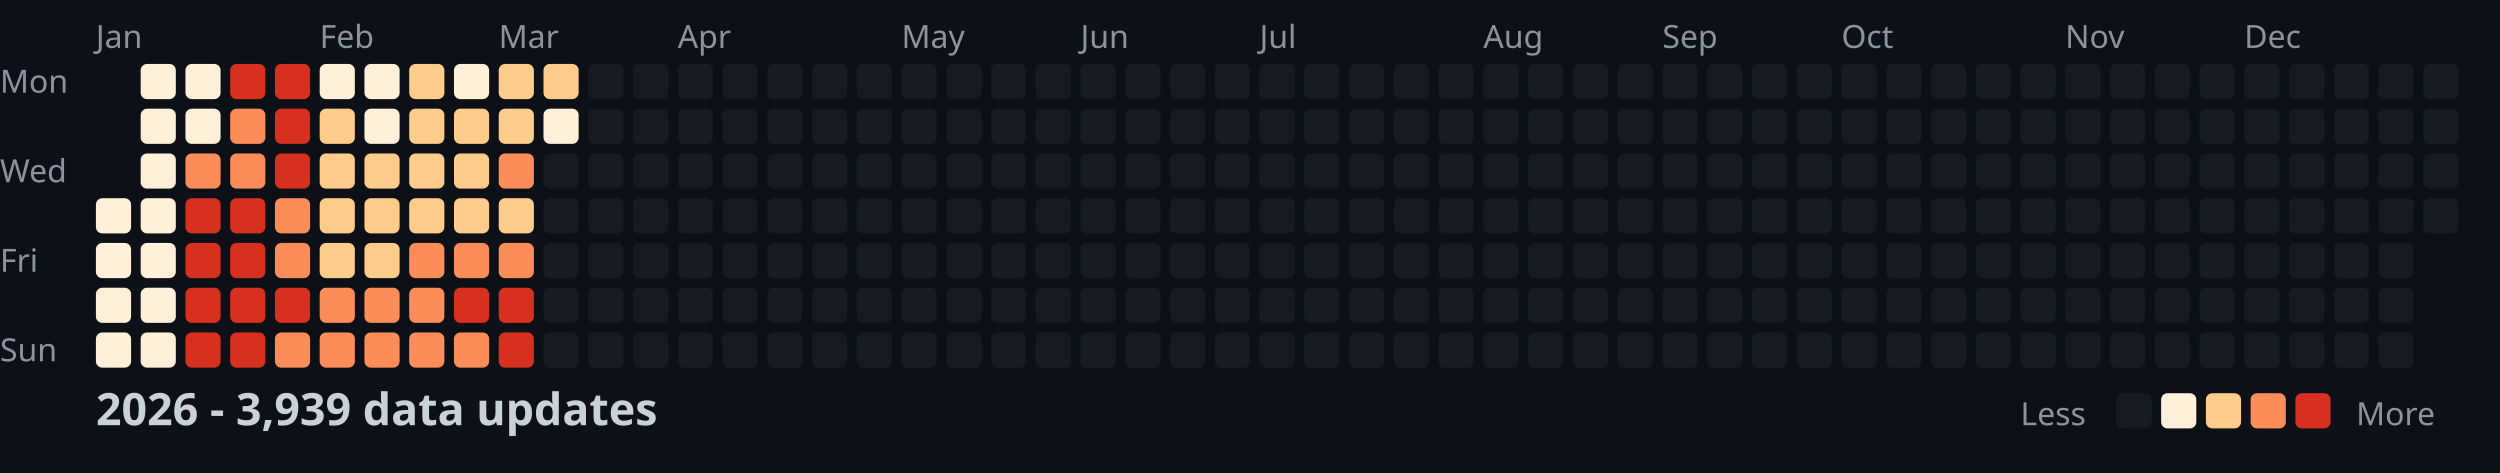
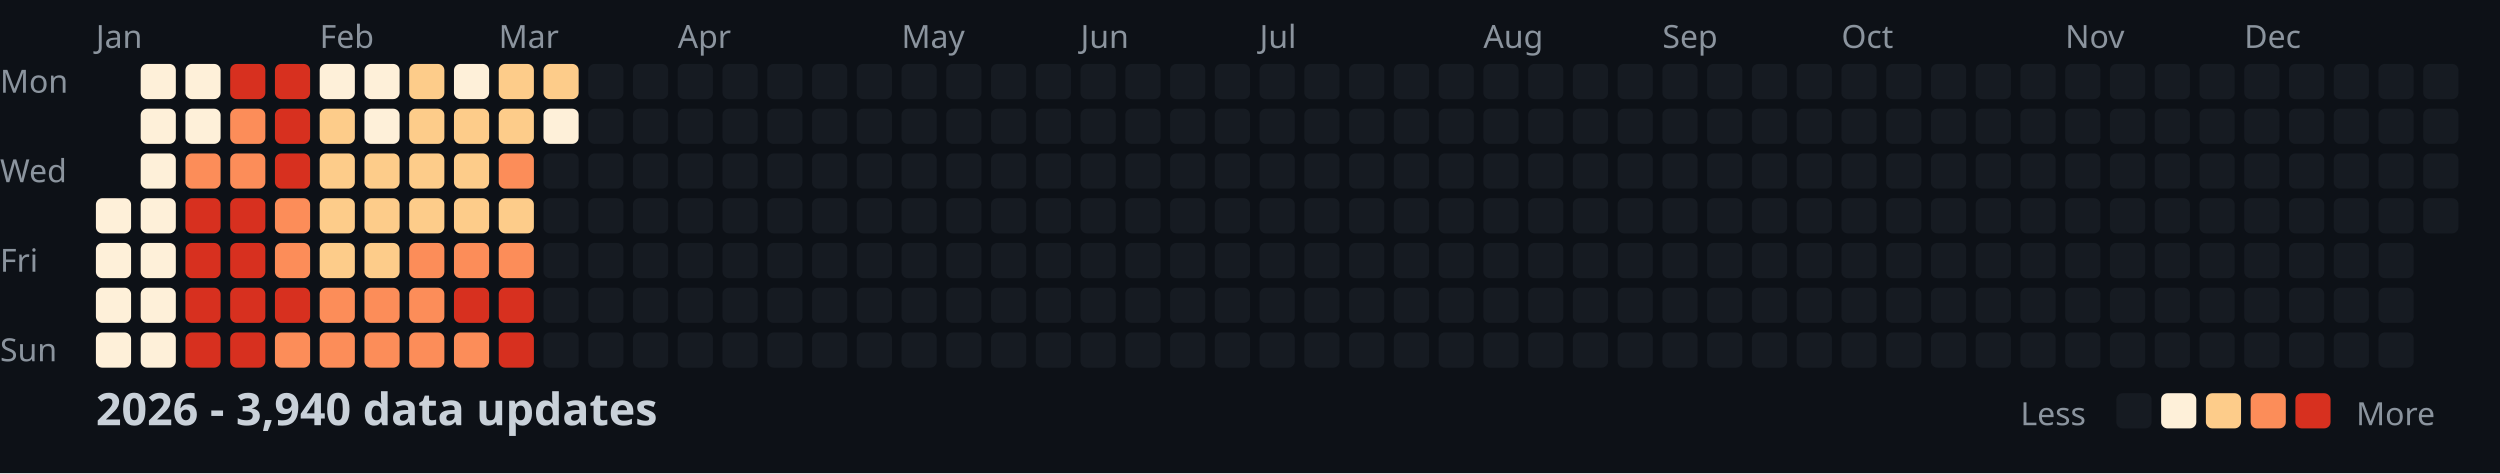
<svg xmlns="http://www.w3.org/2000/svg" width="782" height="148">
  <style>
    .month { font: 10px sans-serif; fill: #8b949e; }
    .day { font: 10px sans-serif; fill: #8b949e; }
    .title { font: bold 14px sans-serif; fill: #c9d1d9; }
    .legend { font: 10px sans-serif; fill: #8b949e; }
  </style>
  <rect width="100%" height="100%" fill="#0d1117" />
  <text x="0" y="29" class="day">Mon</text>
  <text x="0" y="57" class="day">Wed</text>
  <text x="0" y="85" class="day">Fri</text>
  <text x="0" y="113" class="day">Sun</text>
  <text x="30" y="15" class="month">Jan</text>
  <text x="100" y="15" class="month">Feb</text>
  <text x="156" y="15" class="month">Mar</text>
  <text x="212" y="15" class="month">Apr</text>
  <text x="282" y="15" class="month">May</text>
  <text x="338" y="15" class="month">Jun</text>
  <text x="394" y="15" class="month">Jul</text>
  <text x="464" y="15" class="month">Aug</text>
  <text x="520" y="15" class="month">Sep</text>
  <text x="576" y="15" class="month">Oct</text>
  <text x="646" y="15" class="month">Nov</text>
  <text x="702" y="15" class="month">Dec</text>
  <rect x="30" y="62" width="11" height="11" fill="#fef0d9" rx="2" />
  <rect x="30" y="76" width="11" height="11" fill="#fef0d9" rx="2" />
  <rect x="30" y="90" width="11" height="11" fill="#fef0d9" rx="2" />
  <rect x="30" y="104" width="11" height="11" fill="#fef0d9" rx="2" />
  <rect x="44" y="20" width="11" height="11" fill="#fef0d9" rx="2" />
  <rect x="44" y="34" width="11" height="11" fill="#fef0d9" rx="2" />
  <rect x="44" y="48" width="11" height="11" fill="#fef0d9" rx="2" />
  <rect x="44" y="62" width="11" height="11" fill="#fef0d9" rx="2" />
  <rect x="44" y="76" width="11" height="11" fill="#fef0d9" rx="2" />
  <rect x="44" y="90" width="11" height="11" fill="#fef0d9" rx="2" />
  <rect x="44" y="104" width="11" height="11" fill="#fef0d9" rx="2" />
  <rect x="58" y="20" width="11" height="11" fill="#fef0d9" rx="2" />
  <rect x="58" y="34" width="11" height="11" fill="#fef0d9" rx="2" />
  <rect x="58" y="48" width="11" height="11" fill="#fc8d59" rx="2" />
  <rect x="58" y="62" width="11" height="11" fill="#d7301f" rx="2" />
  <rect x="58" y="76" width="11" height="11" fill="#d7301f" rx="2" />
  <rect x="58" y="90" width="11" height="11" fill="#d7301f" rx="2" />
  <rect x="58" y="104" width="11" height="11" fill="#d7301f" rx="2" />
  <rect x="72" y="20" width="11" height="11" fill="#d7301f" rx="2" />
  <rect x="72" y="34" width="11" height="11" fill="#fc8d59" rx="2" />
  <rect x="72" y="48" width="11" height="11" fill="#fc8d59" rx="2" />
  <rect x="72" y="62" width="11" height="11" fill="#d7301f" rx="2" />
  <rect x="72" y="76" width="11" height="11" fill="#d7301f" rx="2" />
  <rect x="72" y="90" width="11" height="11" fill="#d7301f" rx="2" />
  <rect x="72" y="104" width="11" height="11" fill="#d7301f" rx="2" />
  <rect x="86" y="20" width="11" height="11" fill="#d7301f" rx="2" />
  <rect x="86" y="34" width="11" height="11" fill="#d7301f" rx="2" />
  <rect x="86" y="48" width="11" height="11" fill="#d7301f" rx="2" />
  <rect x="86" y="62" width="11" height="11" fill="#fc8d59" rx="2" />
  <rect x="86" y="76" width="11" height="11" fill="#fc8d59" rx="2" />
  <rect x="86" y="90" width="11" height="11" fill="#d7301f" rx="2" />
  <rect x="86" y="104" width="11" height="11" fill="#fc8d59" rx="2" />
  <rect x="100" y="20" width="11" height="11" fill="#fef0d9" rx="2" />
  <rect x="100" y="34" width="11" height="11" fill="#fdcc8a" rx="2" />
  <rect x="100" y="48" width="11" height="11" fill="#fdcc8a" rx="2" />
  <rect x="100" y="62" width="11" height="11" fill="#fdcc8a" rx="2" />
  <rect x="100" y="76" width="11" height="11" fill="#fdcc8a" rx="2" />
  <rect x="100" y="90" width="11" height="11" fill="#fc8d59" rx="2" />
  <rect x="100" y="104" width="11" height="11" fill="#fc8d59" rx="2" />
  <rect x="114" y="20" width="11" height="11" fill="#fef0d9" rx="2" />
  <rect x="114" y="34" width="11" height="11" fill="#fef0d9" rx="2" />
  <rect x="114" y="48" width="11" height="11" fill="#fdcc8a" rx="2" />
  <rect x="114" y="62" width="11" height="11" fill="#fdcc8a" rx="2" />
  <rect x="114" y="76" width="11" height="11" fill="#fdcc8a" rx="2" />
  <rect x="114" y="90" width="11" height="11" fill="#fc8d59" rx="2" />
  <rect x="114" y="104" width="11" height="11" fill="#fc8d59" rx="2" />
  <rect x="128" y="20" width="11" height="11" fill="#fdcc8a" rx="2" />
  <rect x="128" y="34" width="11" height="11" fill="#fdcc8a" rx="2" />
  <rect x="128" y="48" width="11" height="11" fill="#fdcc8a" rx="2" />
  <rect x="128" y="62" width="11" height="11" fill="#fdcc8a" rx="2" />
  <rect x="128" y="76" width="11" height="11" fill="#fc8d59" rx="2" />
  <rect x="128" y="90" width="11" height="11" fill="#fc8d59" rx="2" />
  <rect x="128" y="104" width="11" height="11" fill="#fc8d59" rx="2" />
  <rect x="142" y="20" width="11" height="11" fill="#fef0d9" rx="2" />
  <rect x="142" y="34" width="11" height="11" fill="#fdcc8a" rx="2" />
  <rect x="142" y="48" width="11" height="11" fill="#fdcc8a" rx="2" />
  <rect x="142" y="62" width="11" height="11" fill="#fdcc8a" rx="2" />
  <rect x="142" y="76" width="11" height="11" fill="#fc8d59" rx="2" />
  <rect x="142" y="90" width="11" height="11" fill="#d7301f" rx="2" />
  <rect x="142" y="104" width="11" height="11" fill="#fc8d59" rx="2" />
  <rect x="156" y="20" width="11" height="11" fill="#fdcc8a" rx="2" />
  <rect x="156" y="34" width="11" height="11" fill="#fdcc8a" rx="2" />
  <rect x="156" y="48" width="11" height="11" fill="#fc8d59" rx="2" />
  <rect x="156" y="62" width="11" height="11" fill="#fdcc8a" rx="2" />
  <rect x="156" y="76" width="11" height="11" fill="#fc8d59" rx="2" />
  <rect x="156" y="90" width="11" height="11" fill="#d7301f" rx="2" />
  <rect x="156" y="104" width="11" height="11" fill="#d7301f" rx="2" />
  <rect x="170" y="20" width="11" height="11" fill="#fdcc8a" rx="2" />
  <rect x="170" y="34" width="11" height="11" fill="#fef0d9" rx="2" />
  <rect x="170" y="48" width="11" height="11" fill="#161b22" rx="2" />
  <rect x="170" y="62" width="11" height="11" fill="#161b22" rx="2" />
  <rect x="170" y="76" width="11" height="11" fill="#161b22" rx="2" />
  <rect x="170" y="90" width="11" height="11" fill="#161b22" rx="2" />
  <rect x="170" y="104" width="11" height="11" fill="#161b22" rx="2" />
  <rect x="184" y="20" width="11" height="11" fill="#161b22" rx="2" />
  <rect x="184" y="34" width="11" height="11" fill="#161b22" rx="2" />
  <rect x="184" y="48" width="11" height="11" fill="#161b22" rx="2" />
  <rect x="184" y="62" width="11" height="11" fill="#161b22" rx="2" />
  <rect x="184" y="76" width="11" height="11" fill="#161b22" rx="2" />
  <rect x="184" y="90" width="11" height="11" fill="#161b22" rx="2" />
  <rect x="184" y="104" width="11" height="11" fill="#161b22" rx="2" />
  <rect x="198" y="20" width="11" height="11" fill="#161b22" rx="2" />
  <rect x="198" y="34" width="11" height="11" fill="#161b22" rx="2" />
  <rect x="198" y="48" width="11" height="11" fill="#161b22" rx="2" />
  <rect x="198" y="62" width="11" height="11" fill="#161b22" rx="2" />
  <rect x="198" y="76" width="11" height="11" fill="#161b22" rx="2" />
  <rect x="198" y="90" width="11" height="11" fill="#161b22" rx="2" />
  <rect x="198" y="104" width="11" height="11" fill="#161b22" rx="2" />
  <rect x="212" y="20" width="11" height="11" fill="#161b22" rx="2" />
  <rect x="212" y="34" width="11" height="11" fill="#161b22" rx="2" />
  <rect x="212" y="48" width="11" height="11" fill="#161b22" rx="2" />
  <rect x="212" y="62" width="11" height="11" fill="#161b22" rx="2" />
  <rect x="212" y="76" width="11" height="11" fill="#161b22" rx="2" />
  <rect x="212" y="90" width="11" height="11" fill="#161b22" rx="2" />
  <rect x="212" y="104" width="11" height="11" fill="#161b22" rx="2" />
  <rect x="226" y="20" width="11" height="11" fill="#161b22" rx="2" />
  <rect x="226" y="34" width="11" height="11" fill="#161b22" rx="2" />
  <rect x="226" y="48" width="11" height="11" fill="#161b22" rx="2" />
  <rect x="226" y="62" width="11" height="11" fill="#161b22" rx="2" />
  <rect x="226" y="76" width="11" height="11" fill="#161b22" rx="2" />
  <rect x="226" y="90" width="11" height="11" fill="#161b22" rx="2" />
  <rect x="226" y="104" width="11" height="11" fill="#161b22" rx="2" />
  <rect x="240" y="20" width="11" height="11" fill="#161b22" rx="2" />
  <rect x="240" y="34" width="11" height="11" fill="#161b22" rx="2" />
  <rect x="240" y="48" width="11" height="11" fill="#161b22" rx="2" />
  <rect x="240" y="62" width="11" height="11" fill="#161b22" rx="2" />
  <rect x="240" y="76" width="11" height="11" fill="#161b22" rx="2" />
  <rect x="240" y="90" width="11" height="11" fill="#161b22" rx="2" />
  <rect x="240" y="104" width="11" height="11" fill="#161b22" rx="2" />
  <rect x="254" y="20" width="11" height="11" fill="#161b22" rx="2" />
  <rect x="254" y="34" width="11" height="11" fill="#161b22" rx="2" />
  <rect x="254" y="48" width="11" height="11" fill="#161b22" rx="2" />
  <rect x="254" y="62" width="11" height="11" fill="#161b22" rx="2" />
  <rect x="254" y="76" width="11" height="11" fill="#161b22" rx="2" />
  <rect x="254" y="90" width="11" height="11" fill="#161b22" rx="2" />
  <rect x="254" y="104" width="11" height="11" fill="#161b22" rx="2" />
  <rect x="268" y="20" width="11" height="11" fill="#161b22" rx="2" />
  <rect x="268" y="34" width="11" height="11" fill="#161b22" rx="2" />
  <rect x="268" y="48" width="11" height="11" fill="#161b22" rx="2" />
  <rect x="268" y="62" width="11" height="11" fill="#161b22" rx="2" />
  <rect x="268" y="76" width="11" height="11" fill="#161b22" rx="2" />
  <rect x="268" y="90" width="11" height="11" fill="#161b22" rx="2" />
  <rect x="268" y="104" width="11" height="11" fill="#161b22" rx="2" />
  <rect x="282" y="20" width="11" height="11" fill="#161b22" rx="2" />
  <rect x="282" y="34" width="11" height="11" fill="#161b22" rx="2" />
  <rect x="282" y="48" width="11" height="11" fill="#161b22" rx="2" />
  <rect x="282" y="62" width="11" height="11" fill="#161b22" rx="2" />
  <rect x="282" y="76" width="11" height="11" fill="#161b22" rx="2" />
  <rect x="282" y="90" width="11" height="11" fill="#161b22" rx="2" />
  <rect x="282" y="104" width="11" height="11" fill="#161b22" rx="2" />
  <rect x="296" y="20" width="11" height="11" fill="#161b22" rx="2" />
  <rect x="296" y="34" width="11" height="11" fill="#161b22" rx="2" />
  <rect x="296" y="48" width="11" height="11" fill="#161b22" rx="2" />
  <rect x="296" y="62" width="11" height="11" fill="#161b22" rx="2" />
  <rect x="296" y="76" width="11" height="11" fill="#161b22" rx="2" />
  <rect x="296" y="90" width="11" height="11" fill="#161b22" rx="2" />
  <rect x="296" y="104" width="11" height="11" fill="#161b22" rx="2" />
  <rect x="310" y="20" width="11" height="11" fill="#161b22" rx="2" />
  <rect x="310" y="34" width="11" height="11" fill="#161b22" rx="2" />
  <rect x="310" y="48" width="11" height="11" fill="#161b22" rx="2" />
  <rect x="310" y="62" width="11" height="11" fill="#161b22" rx="2" />
  <rect x="310" y="76" width="11" height="11" fill="#161b22" rx="2" />
  <rect x="310" y="90" width="11" height="11" fill="#161b22" rx="2" />
  <rect x="310" y="104" width="11" height="11" fill="#161b22" rx="2" />
  <rect x="324" y="20" width="11" height="11" fill="#161b22" rx="2" />
  <rect x="324" y="34" width="11" height="11" fill="#161b22" rx="2" />
  <rect x="324" y="48" width="11" height="11" fill="#161b22" rx="2" />
  <rect x="324" y="62" width="11" height="11" fill="#161b22" rx="2" />
  <rect x="324" y="76" width="11" height="11" fill="#161b22" rx="2" />
  <rect x="324" y="90" width="11" height="11" fill="#161b22" rx="2" />
  <rect x="324" y="104" width="11" height="11" fill="#161b22" rx="2" />
  <rect x="338" y="20" width="11" height="11" fill="#161b22" rx="2" />
  <rect x="338" y="34" width="11" height="11" fill="#161b22" rx="2" />
  <rect x="338" y="48" width="11" height="11" fill="#161b22" rx="2" />
  <rect x="338" y="62" width="11" height="11" fill="#161b22" rx="2" />
  <rect x="338" y="76" width="11" height="11" fill="#161b22" rx="2" />
  <rect x="338" y="90" width="11" height="11" fill="#161b22" rx="2" />
  <rect x="338" y="104" width="11" height="11" fill="#161b22" rx="2" />
  <rect x="352" y="20" width="11" height="11" fill="#161b22" rx="2" />
  <rect x="352" y="34" width="11" height="11" fill="#161b22" rx="2" />
  <rect x="352" y="48" width="11" height="11" fill="#161b22" rx="2" />
  <rect x="352" y="62" width="11" height="11" fill="#161b22" rx="2" />
  <rect x="352" y="76" width="11" height="11" fill="#161b22" rx="2" />
  <rect x="352" y="90" width="11" height="11" fill="#161b22" rx="2" />
  <rect x="352" y="104" width="11" height="11" fill="#161b22" rx="2" />
  <rect x="366" y="20" width="11" height="11" fill="#161b22" rx="2" />
  <rect x="366" y="34" width="11" height="11" fill="#161b22" rx="2" />
  <rect x="366" y="48" width="11" height="11" fill="#161b22" rx="2" />
  <rect x="366" y="62" width="11" height="11" fill="#161b22" rx="2" />
  <rect x="366" y="76" width="11" height="11" fill="#161b22" rx="2" />
  <rect x="366" y="90" width="11" height="11" fill="#161b22" rx="2" />
  <rect x="366" y="104" width="11" height="11" fill="#161b22" rx="2" />
  <rect x="380" y="20" width="11" height="11" fill="#161b22" rx="2" />
  <rect x="380" y="34" width="11" height="11" fill="#161b22" rx="2" />
  <rect x="380" y="48" width="11" height="11" fill="#161b22" rx="2" />
  <rect x="380" y="62" width="11" height="11" fill="#161b22" rx="2" />
  <rect x="380" y="76" width="11" height="11" fill="#161b22" rx="2" />
  <rect x="380" y="90" width="11" height="11" fill="#161b22" rx="2" />
  <rect x="380" y="104" width="11" height="11" fill="#161b22" rx="2" />
  <rect x="394" y="20" width="11" height="11" fill="#161b22" rx="2" />
  <rect x="394" y="34" width="11" height="11" fill="#161b22" rx="2" />
  <rect x="394" y="48" width="11" height="11" fill="#161b22" rx="2" />
  <rect x="394" y="62" width="11" height="11" fill="#161b22" rx="2" />
  <rect x="394" y="76" width="11" height="11" fill="#161b22" rx="2" />
  <rect x="394" y="90" width="11" height="11" fill="#161b22" rx="2" />
  <rect x="394" y="104" width="11" height="11" fill="#161b22" rx="2" />
  <rect x="408" y="20" width="11" height="11" fill="#161b22" rx="2" />
  <rect x="408" y="34" width="11" height="11" fill="#161b22" rx="2" />
  <rect x="408" y="48" width="11" height="11" fill="#161b22" rx="2" />
  <rect x="408" y="62" width="11" height="11" fill="#161b22" rx="2" />
  <rect x="408" y="76" width="11" height="11" fill="#161b22" rx="2" />
  <rect x="408" y="90" width="11" height="11" fill="#161b22" rx="2" />
  <rect x="408" y="104" width="11" height="11" fill="#161b22" rx="2" />
  <rect x="422" y="20" width="11" height="11" fill="#161b22" rx="2" />
  <rect x="422" y="34" width="11" height="11" fill="#161b22" rx="2" />
  <rect x="422" y="48" width="11" height="11" fill="#161b22" rx="2" />
  <rect x="422" y="62" width="11" height="11" fill="#161b22" rx="2" />
  <rect x="422" y="76" width="11" height="11" fill="#161b22" rx="2" />
  <rect x="422" y="90" width="11" height="11" fill="#161b22" rx="2" />
  <rect x="422" y="104" width="11" height="11" fill="#161b22" rx="2" />
  <rect x="436" y="20" width="11" height="11" fill="#161b22" rx="2" />
  <rect x="436" y="34" width="11" height="11" fill="#161b22" rx="2" />
  <rect x="436" y="48" width="11" height="11" fill="#161b22" rx="2" />
  <rect x="436" y="62" width="11" height="11" fill="#161b22" rx="2" />
  <rect x="436" y="76" width="11" height="11" fill="#161b22" rx="2" />
  <rect x="436" y="90" width="11" height="11" fill="#161b22" rx="2" />
  <rect x="436" y="104" width="11" height="11" fill="#161b22" rx="2" />
  <rect x="450" y="20" width="11" height="11" fill="#161b22" rx="2" />
  <rect x="450" y="34" width="11" height="11" fill="#161b22" rx="2" />
  <rect x="450" y="48" width="11" height="11" fill="#161b22" rx="2" />
  <rect x="450" y="62" width="11" height="11" fill="#161b22" rx="2" />
  <rect x="450" y="76" width="11" height="11" fill="#161b22" rx="2" />
  <rect x="450" y="90" width="11" height="11" fill="#161b22" rx="2" />
  <rect x="450" y="104" width="11" height="11" fill="#161b22" rx="2" />
  <rect x="464" y="20" width="11" height="11" fill="#161b22" rx="2" />
  <rect x="464" y="34" width="11" height="11" fill="#161b22" rx="2" />
  <rect x="464" y="48" width="11" height="11" fill="#161b22" rx="2" />
  <rect x="464" y="62" width="11" height="11" fill="#161b22" rx="2" />
  <rect x="464" y="76" width="11" height="11" fill="#161b22" rx="2" />
  <rect x="464" y="90" width="11" height="11" fill="#161b22" rx="2" />
  <rect x="464" y="104" width="11" height="11" fill="#161b22" rx="2" />
  <rect x="478" y="20" width="11" height="11" fill="#161b22" rx="2" />
  <rect x="478" y="34" width="11" height="11" fill="#161b22" rx="2" />
  <rect x="478" y="48" width="11" height="11" fill="#161b22" rx="2" />
  <rect x="478" y="62" width="11" height="11" fill="#161b22" rx="2" />
  <rect x="478" y="76" width="11" height="11" fill="#161b22" rx="2" />
  <rect x="478" y="90" width="11" height="11" fill="#161b22" rx="2" />
  <rect x="478" y="104" width="11" height="11" fill="#161b22" rx="2" />
  <rect x="492" y="20" width="11" height="11" fill="#161b22" rx="2" />
  <rect x="492" y="34" width="11" height="11" fill="#161b22" rx="2" />
  <rect x="492" y="48" width="11" height="11" fill="#161b22" rx="2" />
  <rect x="492" y="62" width="11" height="11" fill="#161b22" rx="2" />
  <rect x="492" y="76" width="11" height="11" fill="#161b22" rx="2" />
  <rect x="492" y="90" width="11" height="11" fill="#161b22" rx="2" />
  <rect x="492" y="104" width="11" height="11" fill="#161b22" rx="2" />
  <rect x="506" y="20" width="11" height="11" fill="#161b22" rx="2" />
  <rect x="506" y="34" width="11" height="11" fill="#161b22" rx="2" />
  <rect x="506" y="48" width="11" height="11" fill="#161b22" rx="2" />
  <rect x="506" y="62" width="11" height="11" fill="#161b22" rx="2" />
  <rect x="506" y="76" width="11" height="11" fill="#161b22" rx="2" />
  <rect x="506" y="90" width="11" height="11" fill="#161b22" rx="2" />
  <rect x="506" y="104" width="11" height="11" fill="#161b22" rx="2" />
  <rect x="520" y="20" width="11" height="11" fill="#161b22" rx="2" />
  <rect x="520" y="34" width="11" height="11" fill="#161b22" rx="2" />
  <rect x="520" y="48" width="11" height="11" fill="#161b22" rx="2" />
  <rect x="520" y="62" width="11" height="11" fill="#161b22" rx="2" />
  <rect x="520" y="76" width="11" height="11" fill="#161b22" rx="2" />
  <rect x="520" y="90" width="11" height="11" fill="#161b22" rx="2" />
  <rect x="520" y="104" width="11" height="11" fill="#161b22" rx="2" />
  <rect x="534" y="20" width="11" height="11" fill="#161b22" rx="2" />
  <rect x="534" y="34" width="11" height="11" fill="#161b22" rx="2" />
  <rect x="534" y="48" width="11" height="11" fill="#161b22" rx="2" />
  <rect x="534" y="62" width="11" height="11" fill="#161b22" rx="2" />
  <rect x="534" y="76" width="11" height="11" fill="#161b22" rx="2" />
  <rect x="534" y="90" width="11" height="11" fill="#161b22" rx="2" />
  <rect x="534" y="104" width="11" height="11" fill="#161b22" rx="2" />
  <rect x="548" y="20" width="11" height="11" fill="#161b22" rx="2" />
  <rect x="548" y="34" width="11" height="11" fill="#161b22" rx="2" />
  <rect x="548" y="48" width="11" height="11" fill="#161b22" rx="2" />
  <rect x="548" y="62" width="11" height="11" fill="#161b22" rx="2" />
  <rect x="548" y="76" width="11" height="11" fill="#161b22" rx="2" />
  <rect x="548" y="90" width="11" height="11" fill="#161b22" rx="2" />
  <rect x="548" y="104" width="11" height="11" fill="#161b22" rx="2" />
  <rect x="562" y="20" width="11" height="11" fill="#161b22" rx="2" />
  <rect x="562" y="34" width="11" height="11" fill="#161b22" rx="2" />
  <rect x="562" y="48" width="11" height="11" fill="#161b22" rx="2" />
  <rect x="562" y="62" width="11" height="11" fill="#161b22" rx="2" />
  <rect x="562" y="76" width="11" height="11" fill="#161b22" rx="2" />
  <rect x="562" y="90" width="11" height="11" fill="#161b22" rx="2" />
  <rect x="562" y="104" width="11" height="11" fill="#161b22" rx="2" />
  <rect x="576" y="20" width="11" height="11" fill="#161b22" rx="2" />
  <rect x="576" y="34" width="11" height="11" fill="#161b22" rx="2" />
  <rect x="576" y="48" width="11" height="11" fill="#161b22" rx="2" />
  <rect x="576" y="62" width="11" height="11" fill="#161b22" rx="2" />
  <rect x="576" y="76" width="11" height="11" fill="#161b22" rx="2" />
  <rect x="576" y="90" width="11" height="11" fill="#161b22" rx="2" />
  <rect x="576" y="104" width="11" height="11" fill="#161b22" rx="2" />
  <rect x="590" y="20" width="11" height="11" fill="#161b22" rx="2" />
  <rect x="590" y="34" width="11" height="11" fill="#161b22" rx="2" />
  <rect x="590" y="48" width="11" height="11" fill="#161b22" rx="2" />
  <rect x="590" y="62" width="11" height="11" fill="#161b22" rx="2" />
  <rect x="590" y="76" width="11" height="11" fill="#161b22" rx="2" />
  <rect x="590" y="90" width="11" height="11" fill="#161b22" rx="2" />
  <rect x="590" y="104" width="11" height="11" fill="#161b22" rx="2" />
  <rect x="604" y="20" width="11" height="11" fill="#161b22" rx="2" />
  <rect x="604" y="34" width="11" height="11" fill="#161b22" rx="2" />
  <rect x="604" y="48" width="11" height="11" fill="#161b22" rx="2" />
  <rect x="604" y="62" width="11" height="11" fill="#161b22" rx="2" />
  <rect x="604" y="76" width="11" height="11" fill="#161b22" rx="2" />
  <rect x="604" y="90" width="11" height="11" fill="#161b22" rx="2" />
  <rect x="604" y="104" width="11" height="11" fill="#161b22" rx="2" />
  <rect x="618" y="20" width="11" height="11" fill="#161b22" rx="2" />
  <rect x="618" y="34" width="11" height="11" fill="#161b22" rx="2" />
  <rect x="618" y="48" width="11" height="11" fill="#161b22" rx="2" />
  <rect x="618" y="62" width="11" height="11" fill="#161b22" rx="2" />
  <rect x="618" y="76" width="11" height="11" fill="#161b22" rx="2" />
  <rect x="618" y="90" width="11" height="11" fill="#161b22" rx="2" />
  <rect x="618" y="104" width="11" height="11" fill="#161b22" rx="2" />
  <rect x="632" y="20" width="11" height="11" fill="#161b22" rx="2" />
  <rect x="632" y="34" width="11" height="11" fill="#161b22" rx="2" />
  <rect x="632" y="48" width="11" height="11" fill="#161b22" rx="2" />
  <rect x="632" y="62" width="11" height="11" fill="#161b22" rx="2" />
  <rect x="632" y="76" width="11" height="11" fill="#161b22" rx="2" />
  <rect x="632" y="90" width="11" height="11" fill="#161b22" rx="2" />
  <rect x="632" y="104" width="11" height="11" fill="#161b22" rx="2" />
  <rect x="646" y="20" width="11" height="11" fill="#161b22" rx="2" />
  <rect x="646" y="34" width="11" height="11" fill="#161b22" rx="2" />
  <rect x="646" y="48" width="11" height="11" fill="#161b22" rx="2" />
  <rect x="646" y="62" width="11" height="11" fill="#161b22" rx="2" />
  <rect x="646" y="76" width="11" height="11" fill="#161b22" rx="2" />
  <rect x="646" y="90" width="11" height="11" fill="#161b22" rx="2" />
  <rect x="646" y="104" width="11" height="11" fill="#161b22" rx="2" />
  <rect x="660" y="20" width="11" height="11" fill="#161b22" rx="2" />
  <rect x="660" y="34" width="11" height="11" fill="#161b22" rx="2" />
  <rect x="660" y="48" width="11" height="11" fill="#161b22" rx="2" />
  <rect x="660" y="62" width="11" height="11" fill="#161b22" rx="2" />
  <rect x="660" y="76" width="11" height="11" fill="#161b22" rx="2" />
  <rect x="660" y="90" width="11" height="11" fill="#161b22" rx="2" />
  <rect x="660" y="104" width="11" height="11" fill="#161b22" rx="2" />
  <rect x="674" y="20" width="11" height="11" fill="#161b22" rx="2" />
  <rect x="674" y="34" width="11" height="11" fill="#161b22" rx="2" />
  <rect x="674" y="48" width="11" height="11" fill="#161b22" rx="2" />
  <rect x="674" y="62" width="11" height="11" fill="#161b22" rx="2" />
  <rect x="674" y="76" width="11" height="11" fill="#161b22" rx="2" />
  <rect x="674" y="90" width="11" height="11" fill="#161b22" rx="2" />
  <rect x="674" y="104" width="11" height="11" fill="#161b22" rx="2" />
  <rect x="688" y="20" width="11" height="11" fill="#161b22" rx="2" />
  <rect x="688" y="34" width="11" height="11" fill="#161b22" rx="2" />
  <rect x="688" y="48" width="11" height="11" fill="#161b22" rx="2" />
  <rect x="688" y="62" width="11" height="11" fill="#161b22" rx="2" />
  <rect x="688" y="76" width="11" height="11" fill="#161b22" rx="2" />
  <rect x="688" y="90" width="11" height="11" fill="#161b22" rx="2" />
  <rect x="688" y="104" width="11" height="11" fill="#161b22" rx="2" />
  <rect x="702" y="20" width="11" height="11" fill="#161b22" rx="2" />
  <rect x="702" y="34" width="11" height="11" fill="#161b22" rx="2" />
  <rect x="702" y="48" width="11" height="11" fill="#161b22" rx="2" />
  <rect x="702" y="62" width="11" height="11" fill="#161b22" rx="2" />
  <rect x="702" y="76" width="11" height="11" fill="#161b22" rx="2" />
  <rect x="702" y="90" width="11" height="11" fill="#161b22" rx="2" />
  <rect x="702" y="104" width="11" height="11" fill="#161b22" rx="2" />
  <rect x="716" y="20" width="11" height="11" fill="#161b22" rx="2" />
  <rect x="716" y="34" width="11" height="11" fill="#161b22" rx="2" />
  <rect x="716" y="48" width="11" height="11" fill="#161b22" rx="2" />
  <rect x="716" y="62" width="11" height="11" fill="#161b22" rx="2" />
  <rect x="716" y="76" width="11" height="11" fill="#161b22" rx="2" />
  <rect x="716" y="90" width="11" height="11" fill="#161b22" rx="2" />
  <rect x="716" y="104" width="11" height="11" fill="#161b22" rx="2" />
  <rect x="730" y="20" width="11" height="11" fill="#161b22" rx="2" />
  <rect x="730" y="34" width="11" height="11" fill="#161b22" rx="2" />
  <rect x="730" y="48" width="11" height="11" fill="#161b22" rx="2" />
  <rect x="730" y="62" width="11" height="11" fill="#161b22" rx="2" />
  <rect x="730" y="76" width="11" height="11" fill="#161b22" rx="2" />
  <rect x="730" y="90" width="11" height="11" fill="#161b22" rx="2" />
  <rect x="730" y="104" width="11" height="11" fill="#161b22" rx="2" />
  <rect x="744" y="20" width="11" height="11" fill="#161b22" rx="2" />
  <rect x="744" y="34" width="11" height="11" fill="#161b22" rx="2" />
  <rect x="744" y="48" width="11" height="11" fill="#161b22" rx="2" />
  <rect x="744" y="62" width="11" height="11" fill="#161b22" rx="2" />
  <rect x="744" y="76" width="11" height="11" fill="#161b22" rx="2" />
  <rect x="744" y="90" width="11" height="11" fill="#161b22" rx="2" />
  <rect x="744" y="104" width="11" height="11" fill="#161b22" rx="2" />
  <rect x="758" y="20" width="11" height="11" fill="#161b22" rx="2" />
  <rect x="758" y="34" width="11" height="11" fill="#161b22" rx="2" />
  <rect x="758" y="48" width="11" height="11" fill="#161b22" rx="2" />
  <rect x="758" y="62" width="11" height="11" fill="#161b22" rx="2" />
-   <text x="30" y="133" class="title">2026 - 3,939 data updates</text>
+   <text x="30" y="133" class="title">2026 - 3,940 data updates</text>
  <text x="632" y="133" class="legend">Less</text>
  <rect x="662" y="123" width="11" height="11" fill="#161b22" rx="2" />
  <rect x="676" y="123" width="11" height="11" fill="#fef0d9" rx="2" />
  <rect x="690" y="123" width="11" height="11" fill="#fdcc8a" rx="2" />
  <rect x="704" y="123" width="11" height="11" fill="#fc8d59" rx="2" />
  <rect x="718" y="123" width="11" height="11" fill="#d7301f" rx="2" />
  <text x="737" y="133" class="legend">More</text>
</svg>
